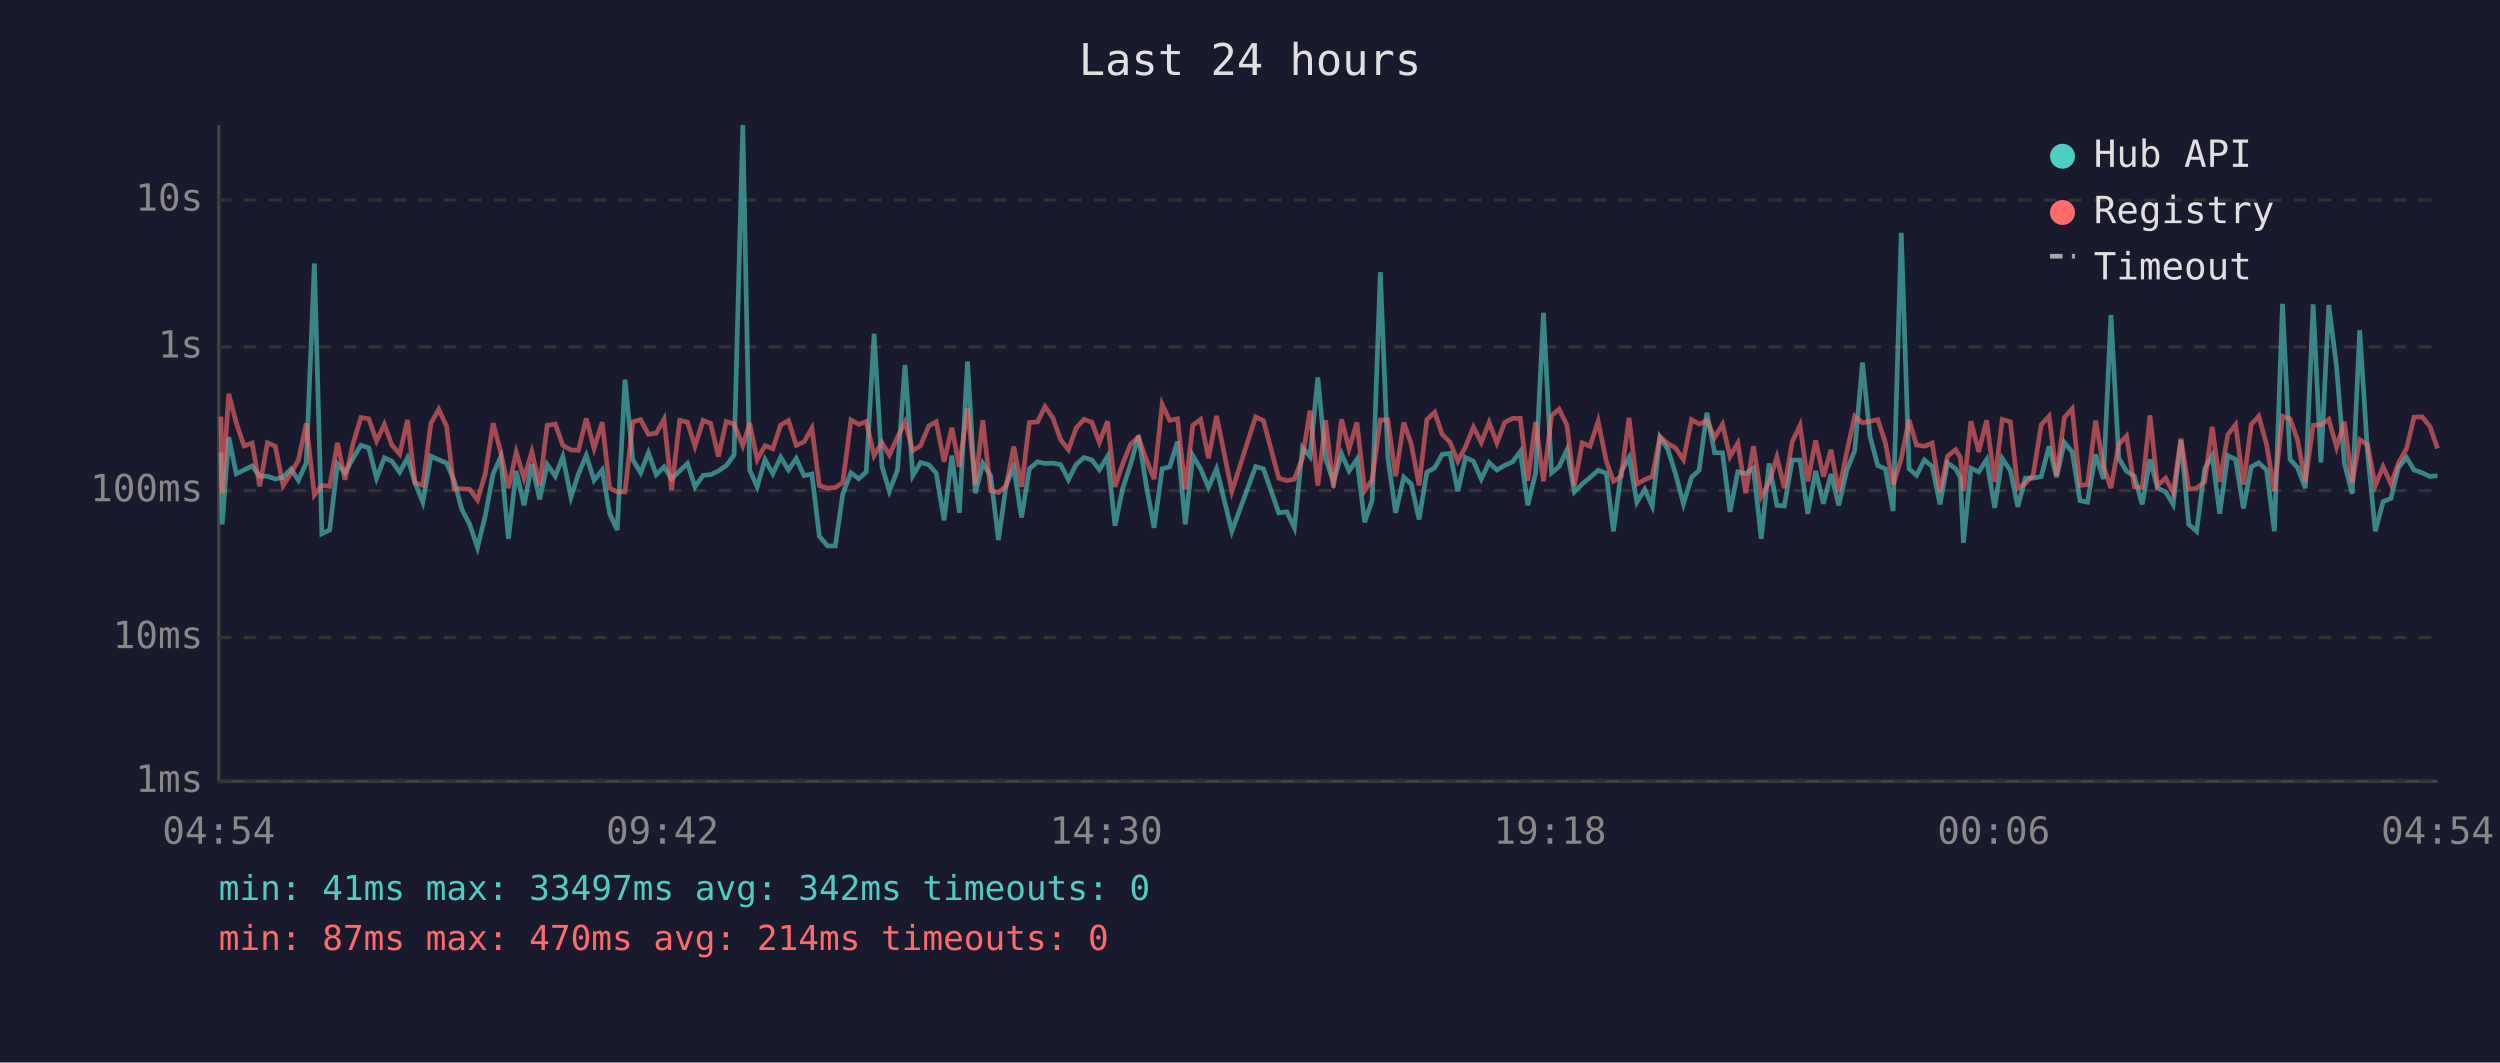
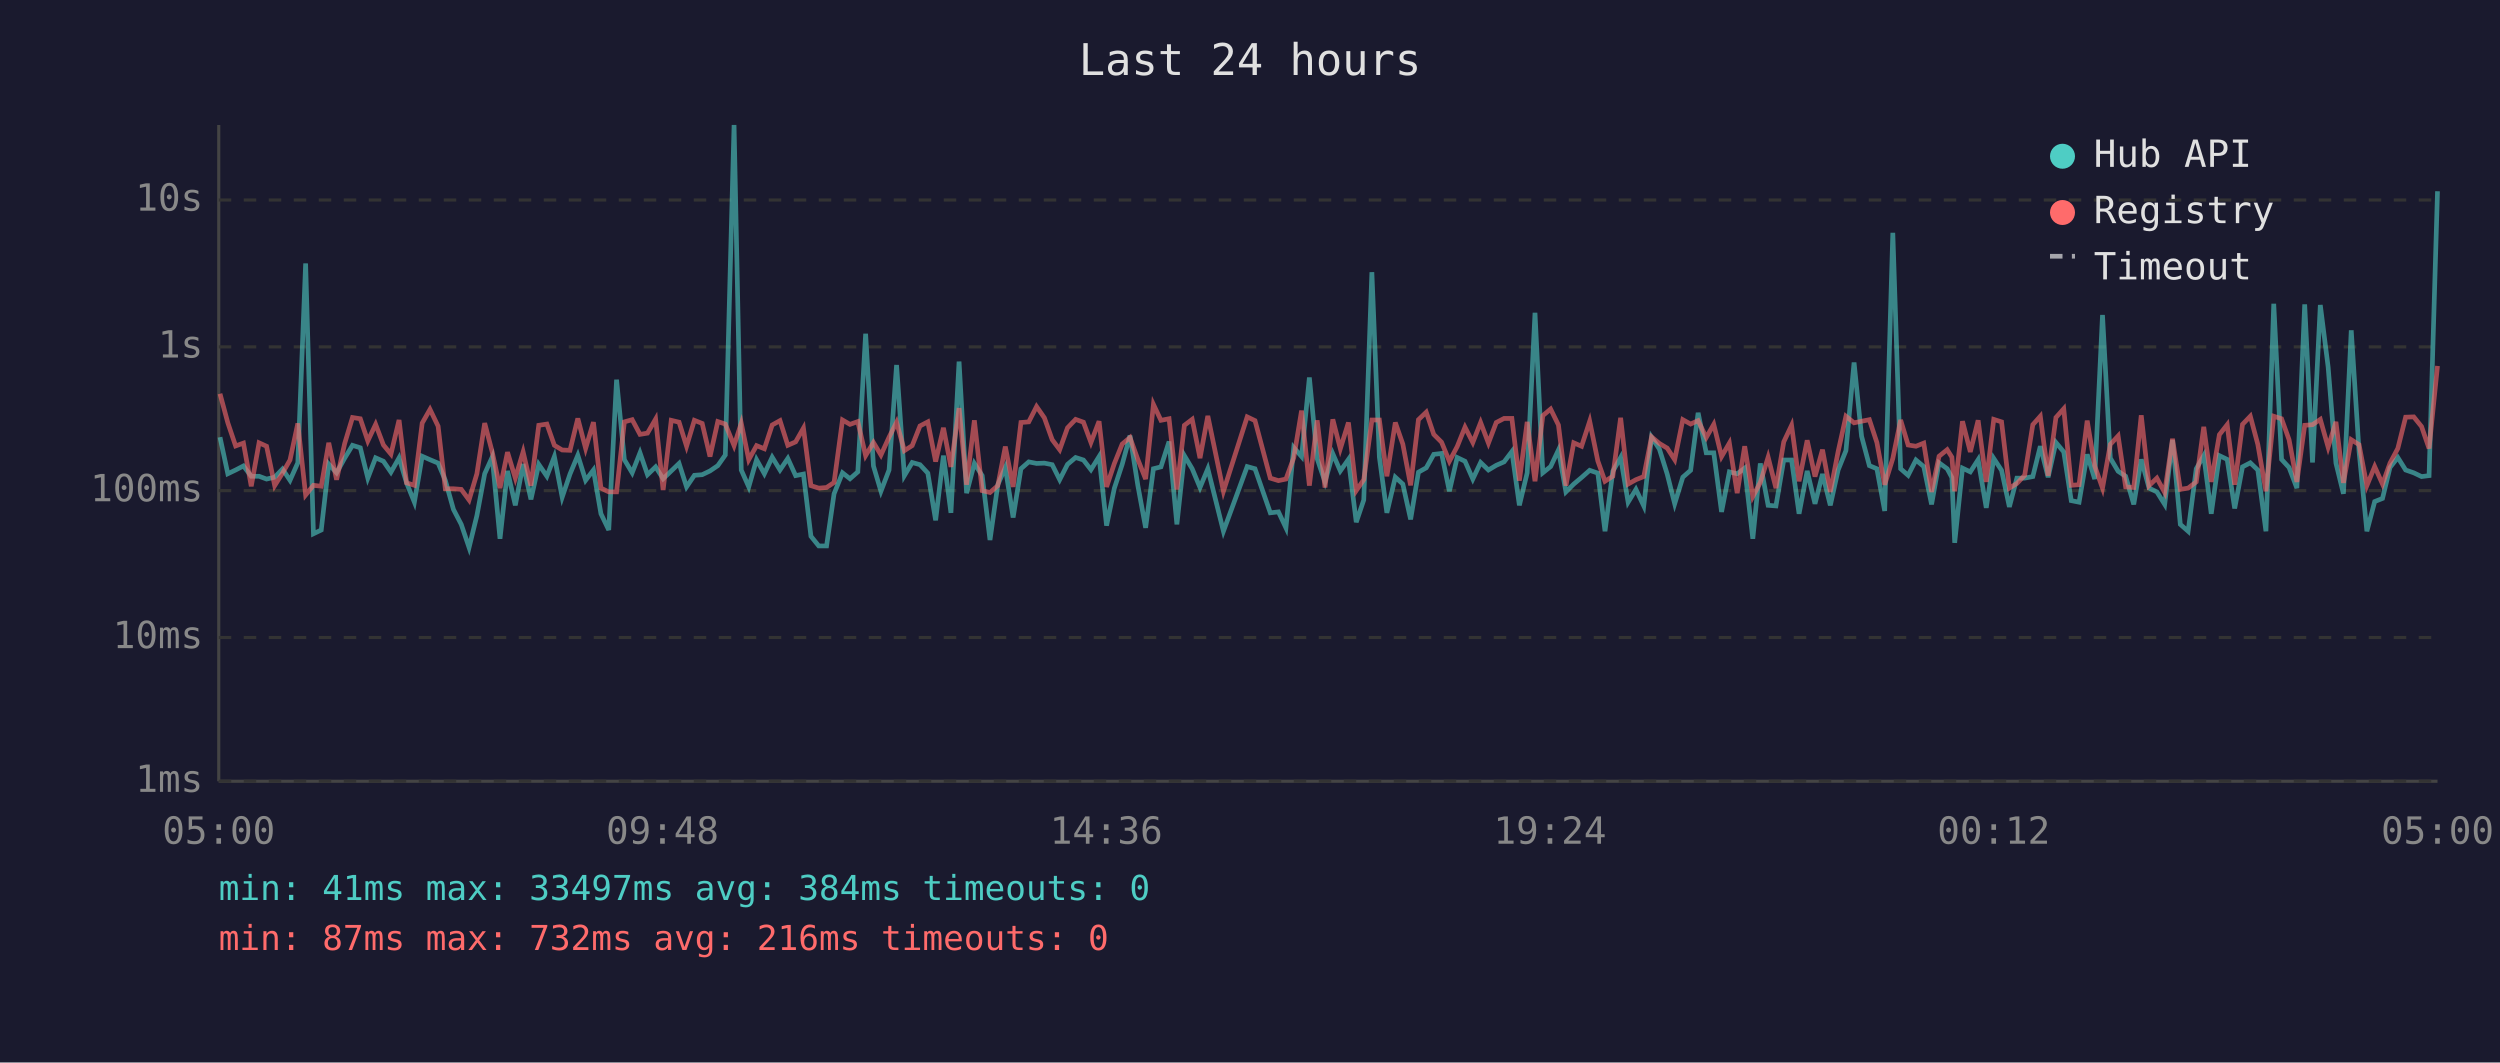
<svg xmlns="http://www.w3.org/2000/svg" viewBox="0 0 800 340" font-family="monospace" font-size="12">
  <rect width="800" height="340" fill="#1a1a2e" />
  <text x="400" y="24" fill="#e0e0e0" font-size="14" text-anchor="middle">Last 24 hours</text>
  <line x1="70" y1="40" x2="70" y2="250" stroke="#444" stroke-width="1" />
  <line x1="70" y1="250" x2="780" y2="250" stroke="#444" stroke-width="1" />
  <line x1="70" y1="250" x2="780" y2="250" stroke="#333" stroke-width="1" stroke-dasharray="4" />
  <text x="65" y="250" fill="#888" text-anchor="end" dominant-baseline="middle">1ms</text>
  <line x1="70" y1="204" x2="780" y2="204" stroke="#333" stroke-width="1" stroke-dasharray="4" />
  <text x="65" y="204" fill="#888" text-anchor="end" dominant-baseline="middle">10ms</text>
  <line x1="70" y1="157" x2="780" y2="157" stroke="#333" stroke-width="1" stroke-dasharray="4" />
  <text x="65" y="157" fill="#888" text-anchor="end" dominant-baseline="middle">100ms</text>
  <line x1="70" y1="111" x2="780" y2="111" stroke="#333" stroke-width="1" stroke-dasharray="4" />
  <text x="65" y="111" fill="#888" text-anchor="end" dominant-baseline="middle">1s</text>
  <line x1="70" y1="64" x2="780" y2="64" stroke="#333" stroke-width="1" stroke-dasharray="4" />
  <text x="65" y="64" fill="#888" text-anchor="end" dominant-baseline="middle">10s</text>
-   <text x="70" y="270" fill="#888" text-anchor="middle">04:54</text>
-   <text x="212" y="270" fill="#888" text-anchor="middle">09:42</text>
-   <text x="354" y="270" fill="#888" text-anchor="middle">14:30</text>
-   <text x="496" y="270" fill="#888" text-anchor="middle">19:18</text>
-   <text x="638" y="270" fill="#888" text-anchor="middle">00:06</text>
-   <text x="780" y="270" fill="#888" text-anchor="middle">04:54</text>
-   <polyline points="70.7,144.8 71.1,167.8 73.2,139.9 75.6,151.6 78.1,150.4 80.7,149.1 83.1,152.4 85.6,152.4 88.1,153.3 90.6,152.7 93.1,150.1 95.5,153.7 98.0,148.1 100.6,84.3 103.0,170.8 105.5,169.6 108.0,148.5 110.4,151.3 113.0,146.6 115.5,142.5 118.0,143.3 120.5,153.0 123.0,146.5 125.4,147.6 127.9,151.1 130.4,146.5 132.8,154.5 135.3,160.7 137.9,146.0 140.4,147.1 142.9,148.2 145.3,153.7 147.8,163.0 150.3,167.8 152.8,175.2 155.3,165.0 157.8,151.6 160.2,146.3 162.7,172.4 165.2,150.7 167.7,161.7 170.2,148.5 172.7,159.8 175.1,148.6 177.7,152.4 180.1,146.1 182.7,159.1 185.1,151.7 187.6,145.7 190.1,153.7 192.7,150.4 195.1,164.4 197.5,169.6 200.0,121.5 202.5,147.1 205.0,151.3 207.5,144.9 210.0,151.9 212.5,149.4 214.9,153.2 217.5,150.7 220.0,148.3 222.4,155.8 225.0,152.1 227.4,151.9 229.9,150.7 232.4,149.0 234.9,145.6 237.7,40.0 239.9,150.4 242.3,155.8 244.8,147.1 247.3,151.6 249.8,146.3 252.3,150.4 254.8,146.7 257.3,152.2 259.8,151.7 262.2,171.6 264.8,174.7 267.3,174.7 269.7,158.0 272.3,151.3 274.8,153.2 277.2,151.0 279.7,106.8 282.2,149.1 284.6,157.2 287.2,150.4 289.6,116.8 292.1,152.2 294.6,148.0 297.2,148.7 299.6,151.4 302.1,166.5 304.6,145.8 307.0,164.1 309.6,115.7 312.1,157.8 314.5,148.3 317.0,152.2 319.5,172.8 322.0,155.1 324.4,149.6 326.9,165.6 329.4,150.0 332.0,147.8 334.4,148.3 336.9,148.2 339.4,148.7 341.9,153.5 344.4,148.6 346.9,146.4 349.4,147.2 351.8,150.3 354.4,146.1 356.8,168.2 359.3,156.2 361.8,148.6 364.3,139.4 366.8,155.3 369.3,168.9 371.9,150.0 374.3,149.4 376.8,141.3 379.3,167.8 381.7,145.8 384.2,150.0 386.7,156.0 389.3,150.0 394.2,170.0 401.8,149.3 404.3,150.0 409.2,164.1 411.8,163.8 414.2,168.9 416.8,143.2 419.2,146.1 421.7,120.8 424.2,146.8 426.7,154.2 429.3,145.2 431.7,150.7 434.2,147.0 436.7,167.1 439.1,160.0 441.7,87.1 444.1,146.3 446.6,164.1 449.2,152.7 451.6,154.9 454.1,166.2 456.6,151.1 459.1,149.7 461.5,145.4 464.0,145.1 466.5,157.2 469.0,146.4 471.5,147.6 474.0,153.3 476.5,148.0 479.0,150.4 481.5,148.9 484.0,147.8 486.5,144.5 488.9,161.7 491.4,151.3 493.9,100.1 496.5,151.3 498.9,149.3 501.4,144.0 503.8,157.4 506.3,154.9 508.8,152.8 511.4,150.5 514.0,151.4 516.3,170.0 518.8,150.8 521.3,146.4 523.8,160.7 526.3,156.6 528.7,161.9 531.2,139.9 533.7,143.7 536.2,151.7 538.7,161.2 541.3,152.7 543.7,150.5 546.2,132.1 548.7,144.9 551.2,144.9 553.6,163.8 556.1,151.0 558.6,151.6 561.1,149.8 563.6,172.4 566.1,148.3 568.6,161.7 571.0,161.9 573.5,147.2 576.0,147.2 578.5,164.4 581.0,150.7 583.5,161.2 585.9,151.7 588.4,161.7 591.0,150.4 593.5,144.2 596.0,116.0 598.4,139.6 600.9,149.0 603.3,150.0 605.8,163.5 608.4,74.5 610.9,150.0 613.3,152.1 615.8,147.2 618.3,149.3 620.8,161.4 623.2,148.1 625.8,150.0 627.3,152.8 628.3,173.7 630.7,149.8 633.2,151.0 635.7,147.1 638.3,162.5 640.7,146.7 643.3,150.5 645.7,162.2 648.1,153.0 650.6,153.0 653.2,152.5 655.7,142.8 658.1,152.7 660.6,141.6 663.1,144.6 665.6,160.2 668.0,160.7 670.6,145.4 673.1,153.3 675.5,100.8 678.0,146.6 680.5,150.8 683.0,152.4 685.5,161.4 688.0,147.0 690.4,156.2 693.0,157.4 695.4,161.4 697.9,140.8 700.4,167.8 702.9,170.0 705.5,150.0 707.9,145.8 710.3,164.4 712.9,145.8 715.4,147.0 717.9,162.7 720.4,149.4 722.8,148.1 725.3,150.4 727.8,170.0 730.4,97.2 732.8,147.0 735.2,149.6 737.7,156.2 740.2,97.4 742.7,148.0 745.2,97.6 747.7,117.4 750.2,148.2 752.7,158.0 755.1,105.7 757.6,144.5 760.1,170.0 762.6,160.5 765.1,159.5 767.5,149.6 770.1,146.4 772.5,150.4 775.1,151.3 777.6,152.5 780.0,152.2" fill="none" stroke="#4ecdc4" stroke-width="1.5" opacity="0.6" />
-   <polyline points="70.7,133.3 71.1,157.8 73.2,126.0 75.6,135.3 78.1,142.7 80.7,141.8 83.1,155.6 85.6,141.7 88.1,142.8 90.6,155.4 93.1,151.4 95.5,147.2 98.0,135.5 100.6,158.4 103.0,155.3 105.5,155.6 108.0,141.7 110.4,153.5 113.0,141.9 115.5,133.6 118.0,134.0 120.5,141.1 123.0,135.8 125.4,142.4 127.9,145.3 130.4,134.4 132.8,154.5 135.3,155.3 137.9,135.4 140.4,131.0 142.9,136.4 145.3,156.4 147.8,156.4 150.3,156.6 152.8,160.0 155.3,151.6 157.8,135.4 160.2,144.6 162.7,156.2 165.2,144.7 167.7,153.0 170.2,144.6 172.7,155.4 175.1,136.1 177.7,135.7 180.1,142.5 182.7,144.0 185.1,144.1 187.6,133.9 190.1,143.5 192.7,135.1 195.1,156.2 197.5,157.4 200.0,157.4 202.5,135.0 205.0,134.3 207.5,139.0 210.0,138.6 212.5,134.1 214.9,156.8 217.5,134.5 220.0,135.1 222.4,142.8 225.0,134.5 227.4,135.5 229.9,146.1 232.4,134.9 234.9,135.7 237.7,142.6 239.9,135.4 242.3,147.1 244.8,142.6 247.3,143.6 249.8,136.0 252.3,134.6 254.8,142.5 257.3,141.4 259.8,137.0 262.2,155.4 264.8,156.2 267.3,156.0 269.7,154.4 272.3,134.4 274.8,135.8 277.2,134.9 279.7,145.8 282.2,141.6 284.6,145.6 287.2,139.9 289.6,135.1 292.1,144.2 294.6,142.6 297.2,136.3 299.6,135.0 302.1,147.7 304.6,136.9 307.0,149.4 309.6,130.6 312.1,155.1 314.5,134.5 317.0,157.0 319.5,157.6 322.0,155.4 324.4,142.9 326.9,155.8 329.4,135.2 332.0,135.0 334.4,130.1 336.9,133.7 339.4,140.7 341.9,143.9 344.4,136.9 346.9,134.2 349.4,135.1 351.8,141.6 354.4,134.8 356.8,155.8 359.3,148.3 361.8,142.1 364.3,140.0 366.8,147.0 369.3,153.3 371.9,129.4 374.3,134.5 376.8,134.0 379.3,156.6 381.7,136.1 384.2,134.2 386.7,146.6 389.3,133.1 394.2,157.2 401.8,133.4 404.3,134.6 409.2,153.0 411.8,153.8 414.2,153.3 416.8,146.5 419.2,131.4 421.7,155.4 424.2,134.5 426.7,156.0 429.3,134.2 431.7,143.6 434.2,135.2 436.7,157.0 439.1,153.5 441.7,134.4 444.1,134.4 446.6,152.4 449.2,135.2 451.6,142.1 454.1,155.3 456.6,134.3 459.1,131.9 461.5,139.0 464.0,141.5 466.5,147.6 469.0,142.9 471.5,136.7 474.0,141.6 476.5,135.2 479.0,141.8 481.5,135.2 484.0,133.9 486.5,133.9 488.9,153.8 491.4,135.0 493.9,154.0 496.5,133.0 498.9,130.9 501.4,136.0 503.8,155.4 506.3,141.7 508.8,142.8 511.4,134.8 514.0,147.5 516.3,154.0 518.8,152.4 521.3,133.7 523.8,154.9 526.3,153.5 528.7,152.5 531.2,139.8 533.7,141.9 536.2,143.4 538.7,147.1 541.3,134.3 543.7,135.7 546.2,134.6 548.7,140.0 551.2,135.8 553.6,146.1 556.1,141.8 558.6,157.8 561.1,142.8 563.6,158.9 566.1,154.4 568.6,146.3 571.0,156.2 573.5,141.4 576.0,136.1 578.5,154.0 581.0,140.9 583.5,152.5 585.9,143.9 588.4,157.4 591.0,144.5 593.5,133.2 596.0,135.3 598.4,134.8 600.9,134.3 603.3,141.6 605.8,155.1 608.4,146.7 610.9,134.4 613.3,142.4 615.8,142.8 618.3,141.8 620.8,157.4 623.2,146.0 625.8,143.9 627.3,146.3 628.3,157.2 630.7,134.8 633.2,144.6 635.7,134.5 638.3,154.2 640.7,134.2 643.3,135.0 645.7,156.2 648.1,154.7 650.6,152.1 653.2,135.9 655.7,133.2 658.1,152.2 660.6,133.6 663.1,130.8 665.6,155.3 668.0,155.1 670.6,134.6 673.1,149.1 675.5,156.2 678.0,142.2 680.5,139.5 683.0,155.8 685.5,156.0 688.0,132.9 690.4,155.4 693.0,153.0 695.4,157.6 697.9,140.4 700.4,156.6 702.9,156.2 705.5,154.2 707.9,136.6 710.3,154.2 712.9,139.1 715.4,135.9 717.9,155.1 720.4,135.8 722.8,133.2 725.3,142.2 727.8,157.2 730.4,133.2 732.8,134.0 735.2,140.7 737.7,154.2 740.2,136.1 742.7,135.9 745.2,134.2 747.7,143.1 750.2,135.0 752.7,154.5 755.1,140.7 757.6,142.3 760.1,155.4 762.6,149.3 765.1,154.9 767.5,148.2 770.1,143.5 772.5,133.5 775.1,133.4 777.6,136.5 780.0,143.5" fill="none" stroke="#ff6b6b" stroke-width="1.5" opacity="0.6" />
+   <text x="70" y="270" fill="#888" text-anchor="middle">05:00</text>
+   <text x="212" y="270" fill="#888" text-anchor="middle">09:48</text>
+   <text x="354" y="270" fill="#888" text-anchor="middle">14:36</text>
+   <text x="496" y="270" fill="#888" text-anchor="middle">19:24</text>
+   <text x="638" y="270" fill="#888" text-anchor="middle">00:12</text>
+   <text x="780" y="270" fill="#888" text-anchor="middle">05:00</text>
+   <polyline points="70.4,139.9 72.9,151.6 75.4,150.4 77.9,149.1 80.4,152.4 82.9,152.4 85.3,153.3 87.9,152.7 90.4,150.1 92.8,153.7 95.3,148.1 97.8,84.3 100.3,170.8 102.8,169.6 105.2,148.5 107.7,151.3 110.3,146.6 112.8,142.5 115.3,143.3 117.7,153.0 120.2,146.5 122.7,147.6 125.1,151.1 127.7,146.5 130.1,154.5 132.6,160.7 135.1,146.0 137.6,147.1 140.2,148.2 142.5,153.7 145.1,163.0 147.6,167.8 150.1,175.2 152.6,165.0 155.1,151.6 157.5,146.3 160.0,172.4 162.4,150.7 164.9,161.7 167.4,148.5 169.9,159.8 172.4,148.6 175.0,152.4 177.4,146.1 179.9,159.1 182.4,151.7 184.9,145.7 187.4,153.7 189.9,150.4 192.3,164.4 194.8,169.6 197.3,121.5 199.8,147.1 202.3,151.3 204.8,144.9 207.2,151.9 209.8,149.4 212.2,153.2 214.8,150.7 217.3,148.3 219.7,155.8 222.2,152.1 224.7,151.9 227.2,150.7 229.7,149.0 232.1,145.6 234.9,40.0 237.2,150.4 239.6,155.8 242.1,147.1 244.6,151.6 247.1,146.3 249.6,150.4 252.1,146.7 254.6,152.2 257.1,151.7 259.5,171.6 262.0,174.7 264.5,174.7 266.9,158.0 269.6,151.3 272.0,153.2 274.5,151.0 277.0,106.8 279.5,149.1 281.9,157.2 284.5,150.4 286.9,116.8 289.4,152.2 291.9,148.0 294.4,148.7 296.9,151.4 299.4,166.5 301.9,145.8 304.3,164.1 306.9,115.7 309.3,157.8 311.8,148.3 314.3,152.2 316.8,172.8 319.3,155.1 321.7,149.6 324.2,165.6 326.7,150.0 329.2,147.8 331.7,148.3 334.2,148.2 336.7,148.7 339.1,153.5 341.6,148.6 344.2,146.4 346.7,147.2 349.1,150.3 351.7,146.1 354.1,168.2 356.6,156.2 359.1,148.6 361.6,139.4 364.1,155.3 366.6,168.9 369.1,150.0 371.5,149.4 374.1,141.3 376.6,167.8 379.0,145.8 381.5,150.0 384.0,156.0 386.5,150.0 391.5,170.0 399.1,149.3 401.6,150.0 406.5,164.1 409.1,163.8 411.5,168.9 414.0,143.2 416.5,146.1 419.0,120.8 421.5,146.8 424.0,154.2 426.5,145.2 428.9,150.7 431.5,147.0 434.0,167.1 436.4,160.0 439.0,87.1 441.4,146.3 443.8,164.1 446.5,152.7 448.9,154.9 451.4,166.2 453.9,151.1 456.4,149.7 458.8,145.4 461.3,145.1 463.8,157.2 466.3,146.4 468.8,147.6 471.3,153.3 473.8,148.0 476.3,150.4 478.8,148.9 481.3,147.8 483.8,144.5 486.2,161.7 488.7,151.3 491.2,100.1 493.7,151.3 496.2,149.3 498.7,144.0 501.1,157.4 503.6,154.9 506.1,152.8 508.7,150.5 511.3,151.4 513.6,170.0 516.1,150.8 518.6,146.4 521.0,160.7 523.5,156.6 526.0,161.9 528.5,139.9 531.0,143.7 533.5,151.7 535.9,161.2 538.5,152.7 541.0,150.5 543.4,132.1 546.0,144.9 548.4,144.9 550.9,163.8 553.4,151.0 555.9,151.6 558.3,149.8 560.9,172.4 563.3,148.3 565.8,161.7 568.3,161.9 570.8,147.2 573.3,147.2 575.7,164.4 578.3,150.7 580.8,161.2 583.2,151.7 585.7,161.7 588.2,150.4 590.7,144.2 593.3,116.0 595.7,139.6 598.2,149.0 600.6,150.0 603.1,163.5 605.7,74.5 608.2,150.0 610.6,152.1 613.1,147.2 615.6,149.3 618.1,161.4 620.5,148.1 623.1,150.0 624.6,152.8 625.5,173.7 628.0,149.8 630.5,151.0 633.0,147.1 635.6,162.5 638.0,146.7 640.5,150.5 643.0,162.2 645.4,153.0 647.9,153.0 650.5,152.5 652.9,142.8 655.4,152.7 657.9,141.6 660.4,144.6 662.8,160.2 665.3,160.7 667.9,145.4 670.3,153.3 672.8,100.8 675.3,146.6 677.8,150.8 680.2,152.4 682.8,161.4 685.2,147.0 687.7,156.2 690.2,157.4 692.7,161.4 695.2,140.8 697.7,167.8 700.2,170.0 702.8,150.0 705.2,145.8 707.6,164.4 710.2,145.8 712.7,147.0 715.1,162.7 717.6,149.4 720.1,148.1 722.5,150.4 725.1,170.0 727.6,97.2 730.1,147.0 732.5,149.6 735.0,156.2 737.5,97.4 740.0,148.0 742.5,97.6 745.0,117.4 747.5,148.2 749.9,158.0 752.4,105.7 754.9,144.5 757.4,170.0 759.9,160.5 762.4,159.5 764.8,149.6 767.3,146.4 769.8,150.4 772.4,151.3 774.9,152.5 777.3,152.2 780.0,61.2" fill="none" stroke="#4ecdc4" stroke-width="1.5" opacity="0.6" />
+   <polyline points="70.4,126.0 72.9,135.3 75.4,142.7 77.9,141.8 80.4,155.6 82.9,141.7 85.3,142.8 87.9,155.4 90.4,151.4 92.8,147.2 95.3,135.5 97.8,158.4 100.3,155.3 102.8,155.6 105.2,141.7 107.7,153.5 110.3,141.9 112.8,133.6 115.3,134.0 117.7,141.1 120.2,135.8 122.7,142.4 125.1,145.3 127.7,134.4 130.1,154.5 132.6,155.3 135.1,135.4 137.6,131.0 140.2,136.4 142.5,156.4 145.1,156.4 147.6,156.6 150.1,160.0 152.6,151.6 155.1,135.4 157.5,144.6 160.0,156.2 162.4,144.7 164.9,153.0 167.4,144.6 169.9,155.4 172.4,136.1 175.0,135.7 177.4,142.5 179.9,144.0 182.4,144.1 184.9,133.9 187.4,143.5 189.9,135.1 192.3,156.2 194.8,157.4 197.3,157.4 199.8,135.0 202.3,134.3 204.8,139.0 207.2,138.6 209.8,134.1 212.2,156.8 214.8,134.5 217.3,135.1 219.7,142.8 222.2,134.5 224.7,135.5 227.2,146.1 229.7,134.9 232.1,135.7 234.9,142.6 237.2,135.4 239.6,147.1 242.1,142.6 244.6,143.6 247.1,136.0 249.6,134.6 252.1,142.5 254.6,141.4 257.1,137.0 259.5,155.4 262.0,156.2 264.5,156.0 266.9,154.4 269.6,134.4 272.0,135.8 274.5,134.9 277.0,145.8 279.5,141.6 281.9,145.6 284.5,139.9 286.9,135.1 289.4,144.2 291.9,142.6 294.4,136.3 296.9,135.0 299.4,147.7 301.9,136.9 304.3,149.4 306.9,130.6 309.3,155.1 311.8,134.5 314.3,157.0 316.8,157.6 319.3,155.4 321.7,142.9 324.2,155.8 326.7,135.2 329.2,135.0 331.7,130.1 334.2,133.7 336.7,140.7 339.1,143.9 341.6,136.9 344.2,134.2 346.7,135.1 349.1,141.6 351.7,134.8 354.1,155.8 356.6,148.3 359.1,142.1 361.6,140.0 364.1,147.0 366.6,153.3 369.1,129.4 371.5,134.5 374.1,134.0 376.6,156.6 379.0,136.1 381.5,134.2 384.0,146.6 386.5,133.1 391.5,157.2 399.1,133.4 401.6,134.6 406.5,153.0 409.1,153.8 411.5,153.3 414.0,146.5 416.5,131.4 419.0,155.4 421.5,134.5 424.0,156.0 426.5,134.2 428.9,143.6 431.5,135.2 434.0,157.0 436.4,153.5 439.0,134.4 441.4,134.4 443.8,152.4 446.5,135.2 448.9,142.1 451.4,155.3 453.9,134.3 456.4,131.9 458.8,139.0 461.3,141.5 463.8,147.6 466.3,142.9 468.8,136.7 471.3,141.6 473.8,135.2 476.3,141.8 478.8,135.2 481.3,133.9 483.8,133.9 486.2,153.8 488.7,135.0 491.2,154.0 493.7,133.0 496.2,130.9 498.7,136.0 501.1,155.4 503.6,141.7 506.1,142.8 508.7,134.8 511.3,147.5 513.6,154.0 516.1,152.4 518.6,133.7 521.0,154.9 523.5,153.5 526.0,152.5 528.5,139.8 531.0,141.9 533.5,143.4 535.9,147.1 538.5,134.3 541.0,135.7 543.4,134.6 546.0,140.0 548.4,135.8 550.9,146.1 553.4,141.8 555.9,157.8 558.3,142.8 560.9,158.9 563.3,154.4 565.8,146.3 568.3,156.2 570.8,141.4 573.3,136.1 575.7,154.0 578.3,140.9 580.8,152.5 583.2,143.9 585.7,157.4 588.2,144.5 590.7,133.2 593.3,135.3 595.7,134.8 598.2,134.3 600.6,141.6 603.1,155.1 605.7,146.7 608.2,134.4 610.6,142.4 613.1,142.8 615.6,141.8 618.1,157.4 620.5,146.0 623.1,143.9 624.6,146.3 625.5,157.2 628.0,134.8 630.5,144.6 633.0,134.5 635.6,154.2 638.0,134.2 640.5,135.0 643.0,156.2 645.4,154.7 647.9,152.1 650.5,135.9 652.9,133.2 655.4,152.2 657.9,133.6 660.4,130.8 662.8,155.3 665.3,155.1 667.9,134.6 670.3,149.1 672.8,156.2 675.3,142.2 677.8,139.5 680.2,155.8 682.8,156.0 685.2,132.9 687.7,155.4 690.2,153.0 692.7,157.6 695.2,140.4 697.7,156.6 700.2,156.2 702.8,154.2 705.2,136.6 707.6,154.2 710.2,139.1 712.7,135.9 715.1,155.1 717.6,135.8 720.1,133.2 722.5,142.2 725.1,157.2 727.6,133.2 730.1,134.0 732.5,140.7 735.0,154.2 737.5,136.1 740.0,135.9 742.5,134.2 745.0,143.1 747.5,135.0 749.9,154.5 752.4,140.7 754.9,142.3 757.4,155.4 759.9,149.3 762.4,154.9 764.8,148.2 767.3,143.5 769.8,133.5 772.4,133.4 774.9,136.5 777.3,143.5 780.0,117.1" fill="none" stroke="#ff6b6b" stroke-width="1.5" opacity="0.6" />
  <circle cx="660" cy="50" r="4" fill="#4ecdc4" />
  <text x="670" y="50" fill="#e0e0e0" dominant-baseline="middle">Hub API</text>
  <circle cx="660" cy="68" r="4" fill="#ff6b6b" />
  <text x="670" y="68" fill="#e0e0e0" dominant-baseline="middle">Registry</text>
  <line x1="656" y1="82" x2="664" y2="82" stroke="#e0e0e0" stroke-width="1.5" stroke-dasharray="4,3" opacity="0.7" />
  <text x="670" y="86" fill="#e0e0e0" dominant-baseline="middle">Timeout</text>
-   <text x="70" y="288" fill="#4ecdc4" font-size="11">min: 41ms  max: 33497ms  avg: 342ms  timeouts: 0</text>
-   <text x="70" y="304" fill="#ff6b6b" font-size="11">min: 87ms  max: 470ms  avg: 214ms  timeouts: 0</text>
+   <text x="70" y="288" fill="#4ecdc4" font-size="11">min: 41ms  max: 33497ms  avg: 384ms  timeouts: 0</text>
+   <text x="70" y="304" fill="#ff6b6b" font-size="11">min: 87ms  max: 732ms  avg: 216ms  timeouts: 0</text>
</svg>
